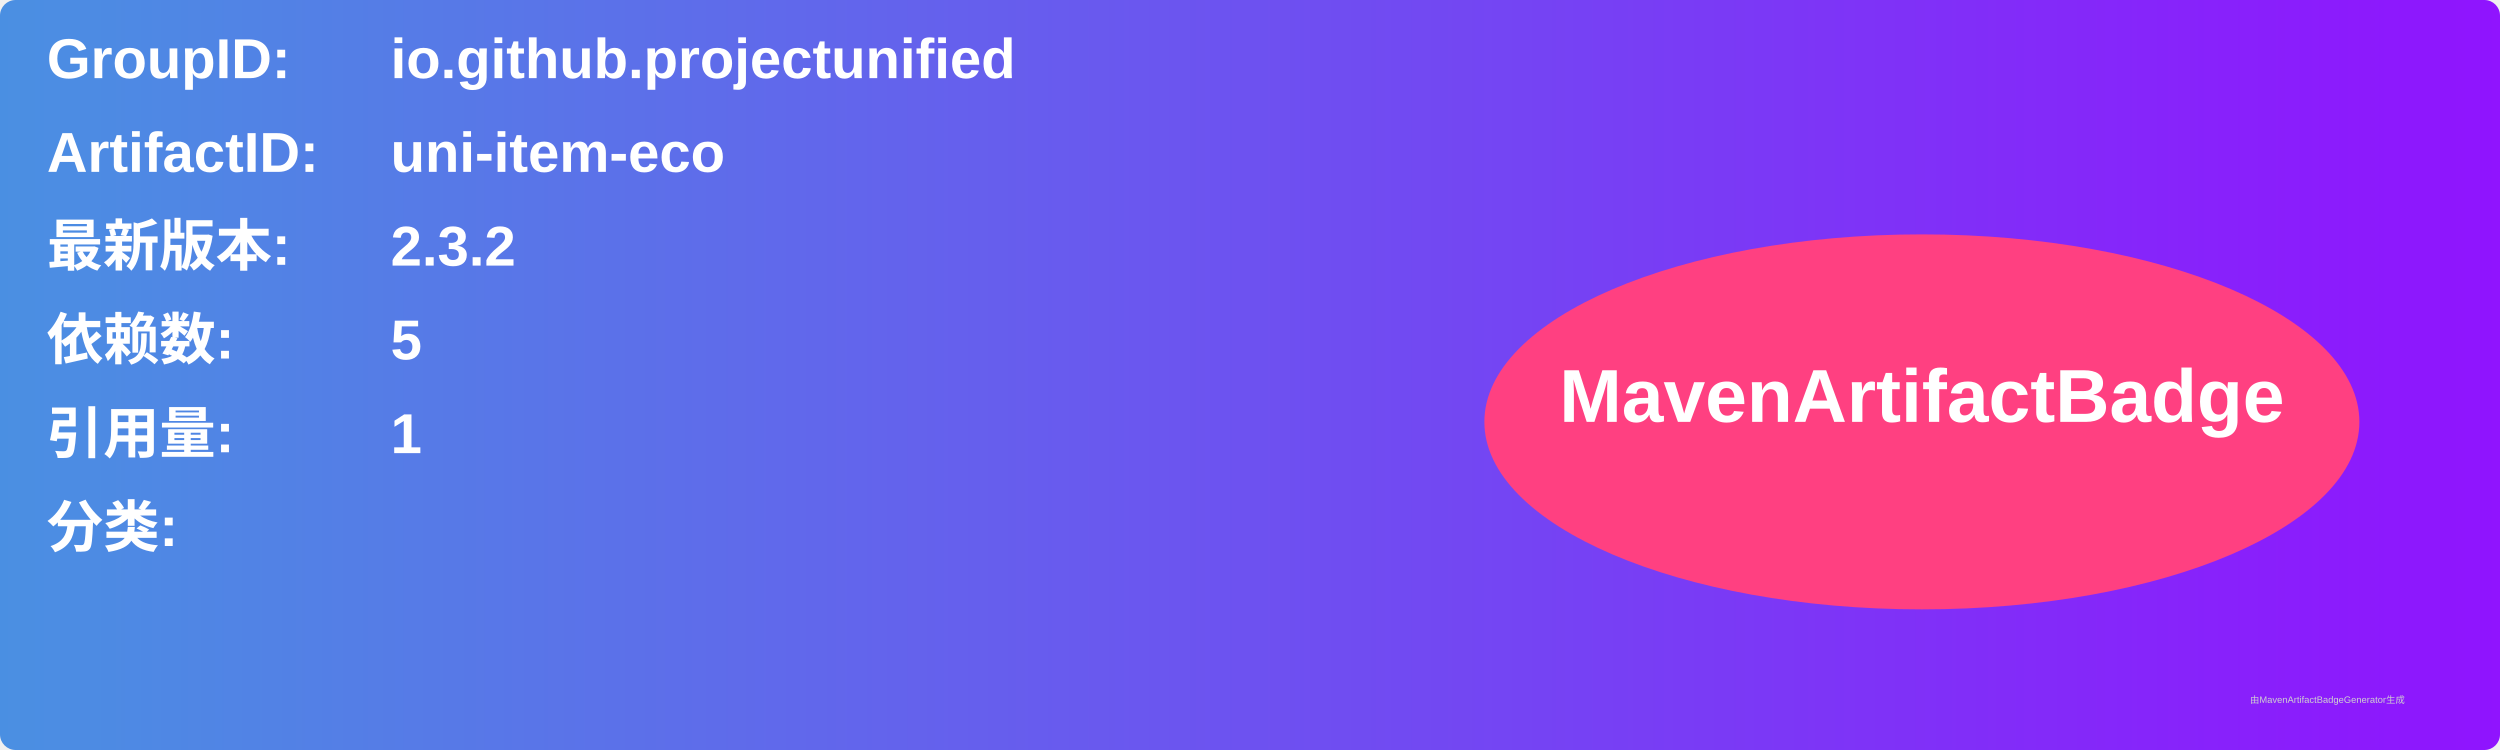
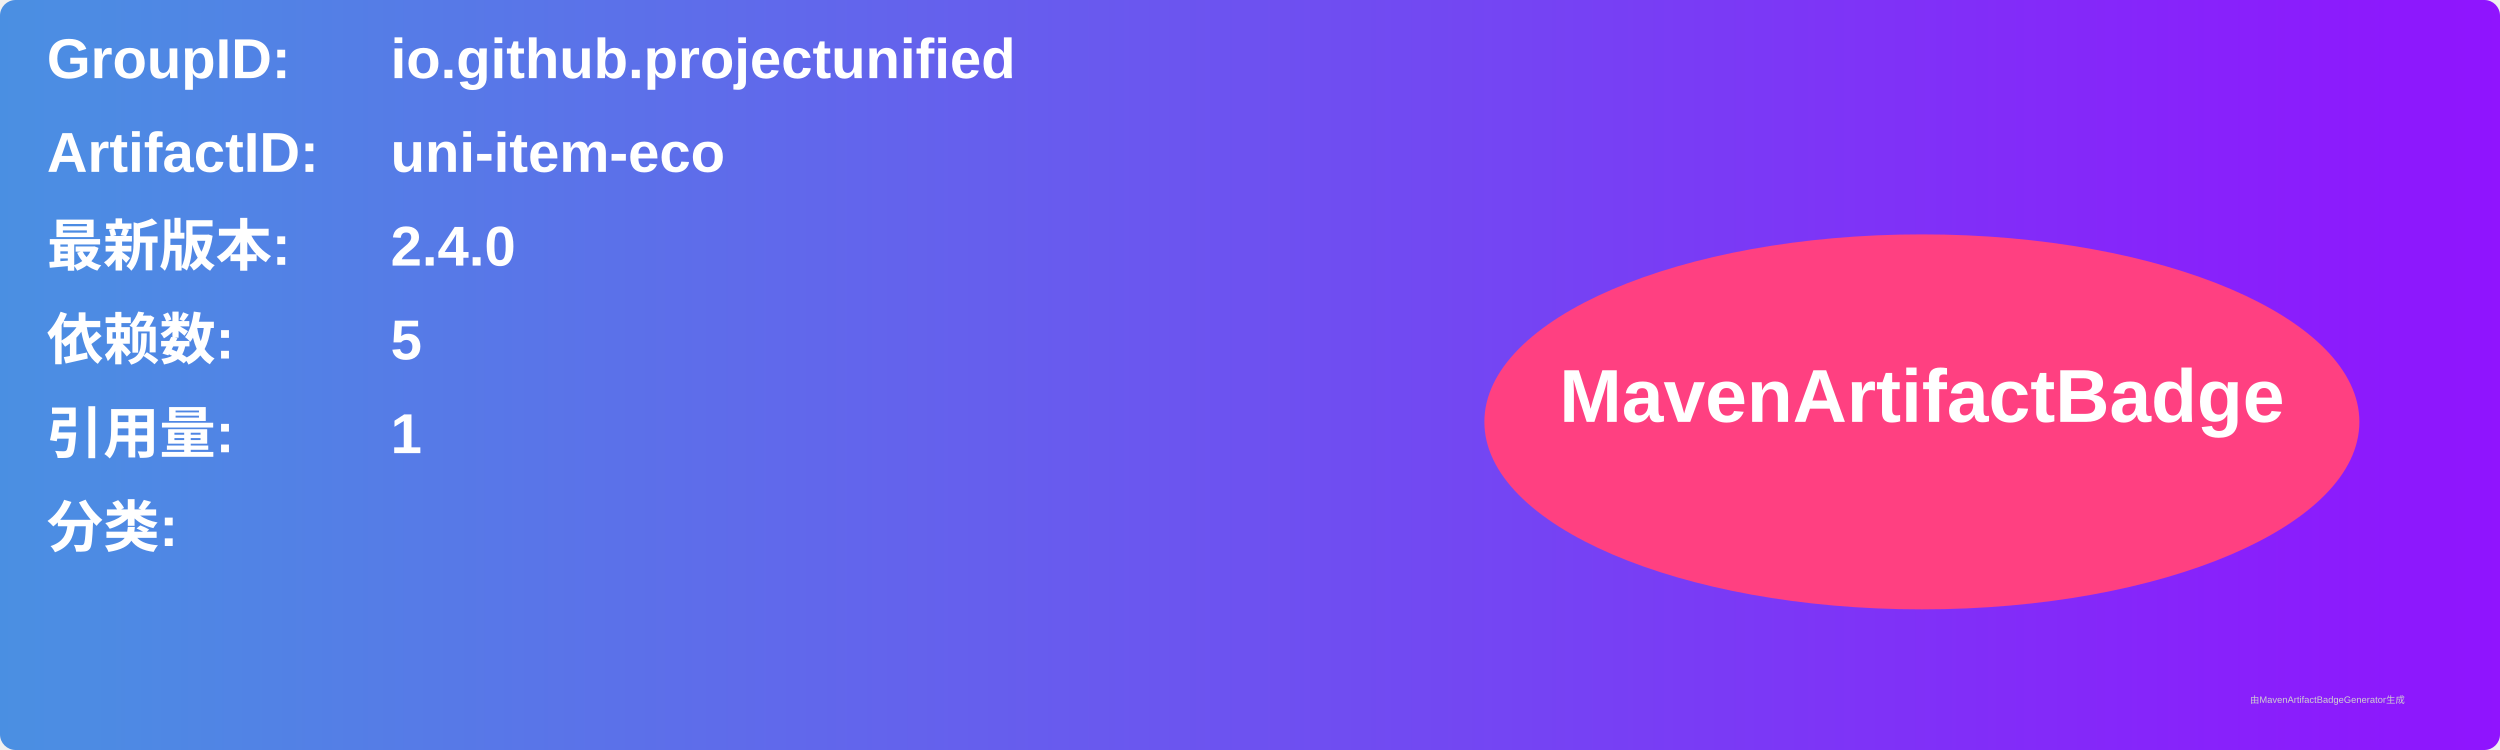
<svg xmlns="http://www.w3.org/2000/svg" width="800" height="240" viewBox="0 0 800 240">
  <linearGradient id="grad" x1="0%" y1="0%" x2="100%" y2="0%">
    <stop offset="0%" stop-color="#4a90e2" />
    <stop offset="100%" stop-color="#9013fe" />
  </linearGradient>
  <rect width="100%" height="100%" rx="5" ry="5" fill="url(#grad)" />
  <g transform="translate(15, 15)">
    <text x="0" y="10" font-family="Arial" font-size="18" fill="white" font-weight="bold" width="260">GroupID:</text>
    <text x="110" y="10" font-family="Arial" font-size="18" fill="white" font-weight="bold" width="460">io.github.projectunified</text>
    <text x="0" y="40" font-family="Arial" font-size="18" fill="white" font-weight="bold" width="260">ArtifactID:</text>
    <text x="110" y="40" font-family="Arial" font-size="18" fill="white" font-weight="bold" width="460">uni-item-eco</text>
    <text x="0" y="70" font-family="Arial" font-size="18" fill="white" font-weight="bold">最新版本:</text>
    <text x="110" y="70" font-family="Arial" font-size="18" fill="white" font-weight="bold">
-       <tspan font-weight="bold">2.3.2</tspan>
+       <tspan font-weight="bold">2.4.0</tspan>
    </text>
    <text x="0" y="100" font-family="Arial" font-size="18" fill="white" font-weight="bold">依赖数: </text>
    <text x="110" y="100" font-family="Arial" font-size="18" fill="white">
      <tspan font-weight="bold">5</tspan>
    </text>
    <text x="0" y="130" font-family="Arial" font-size="18" fill="white" font-weight="bold">引用量: </text>
    <text x="110" y="130" font-family="Arial" font-size="18" fill="white">
      <tspan font-weight="bold">1</tspan>
    </text>
    <text x="0" y="160" font-family="Arial" font-size="18" fill="white" font-weight="bold">分类:</text>
    <text x="10" y="190" font-family="Arial" font-size="10" fill="white">
      <tspan font-weight="bold" />
    </text>
    <ellipse cx="600" cy="120" rx="140" ry="60" fill="#ff4081" />
    <text x="600" y="120" text-anchor="middle" font-family="Arial" font-size="24" fill="white" font-weight="bold">MavenArtifactBadge</text>
  </g>
  <text x="720" y="225" font-family="Arial" font-size="3" fill="#d0d0d0">由MavenArtifactBadgeGenerator生成</text>
</svg>
